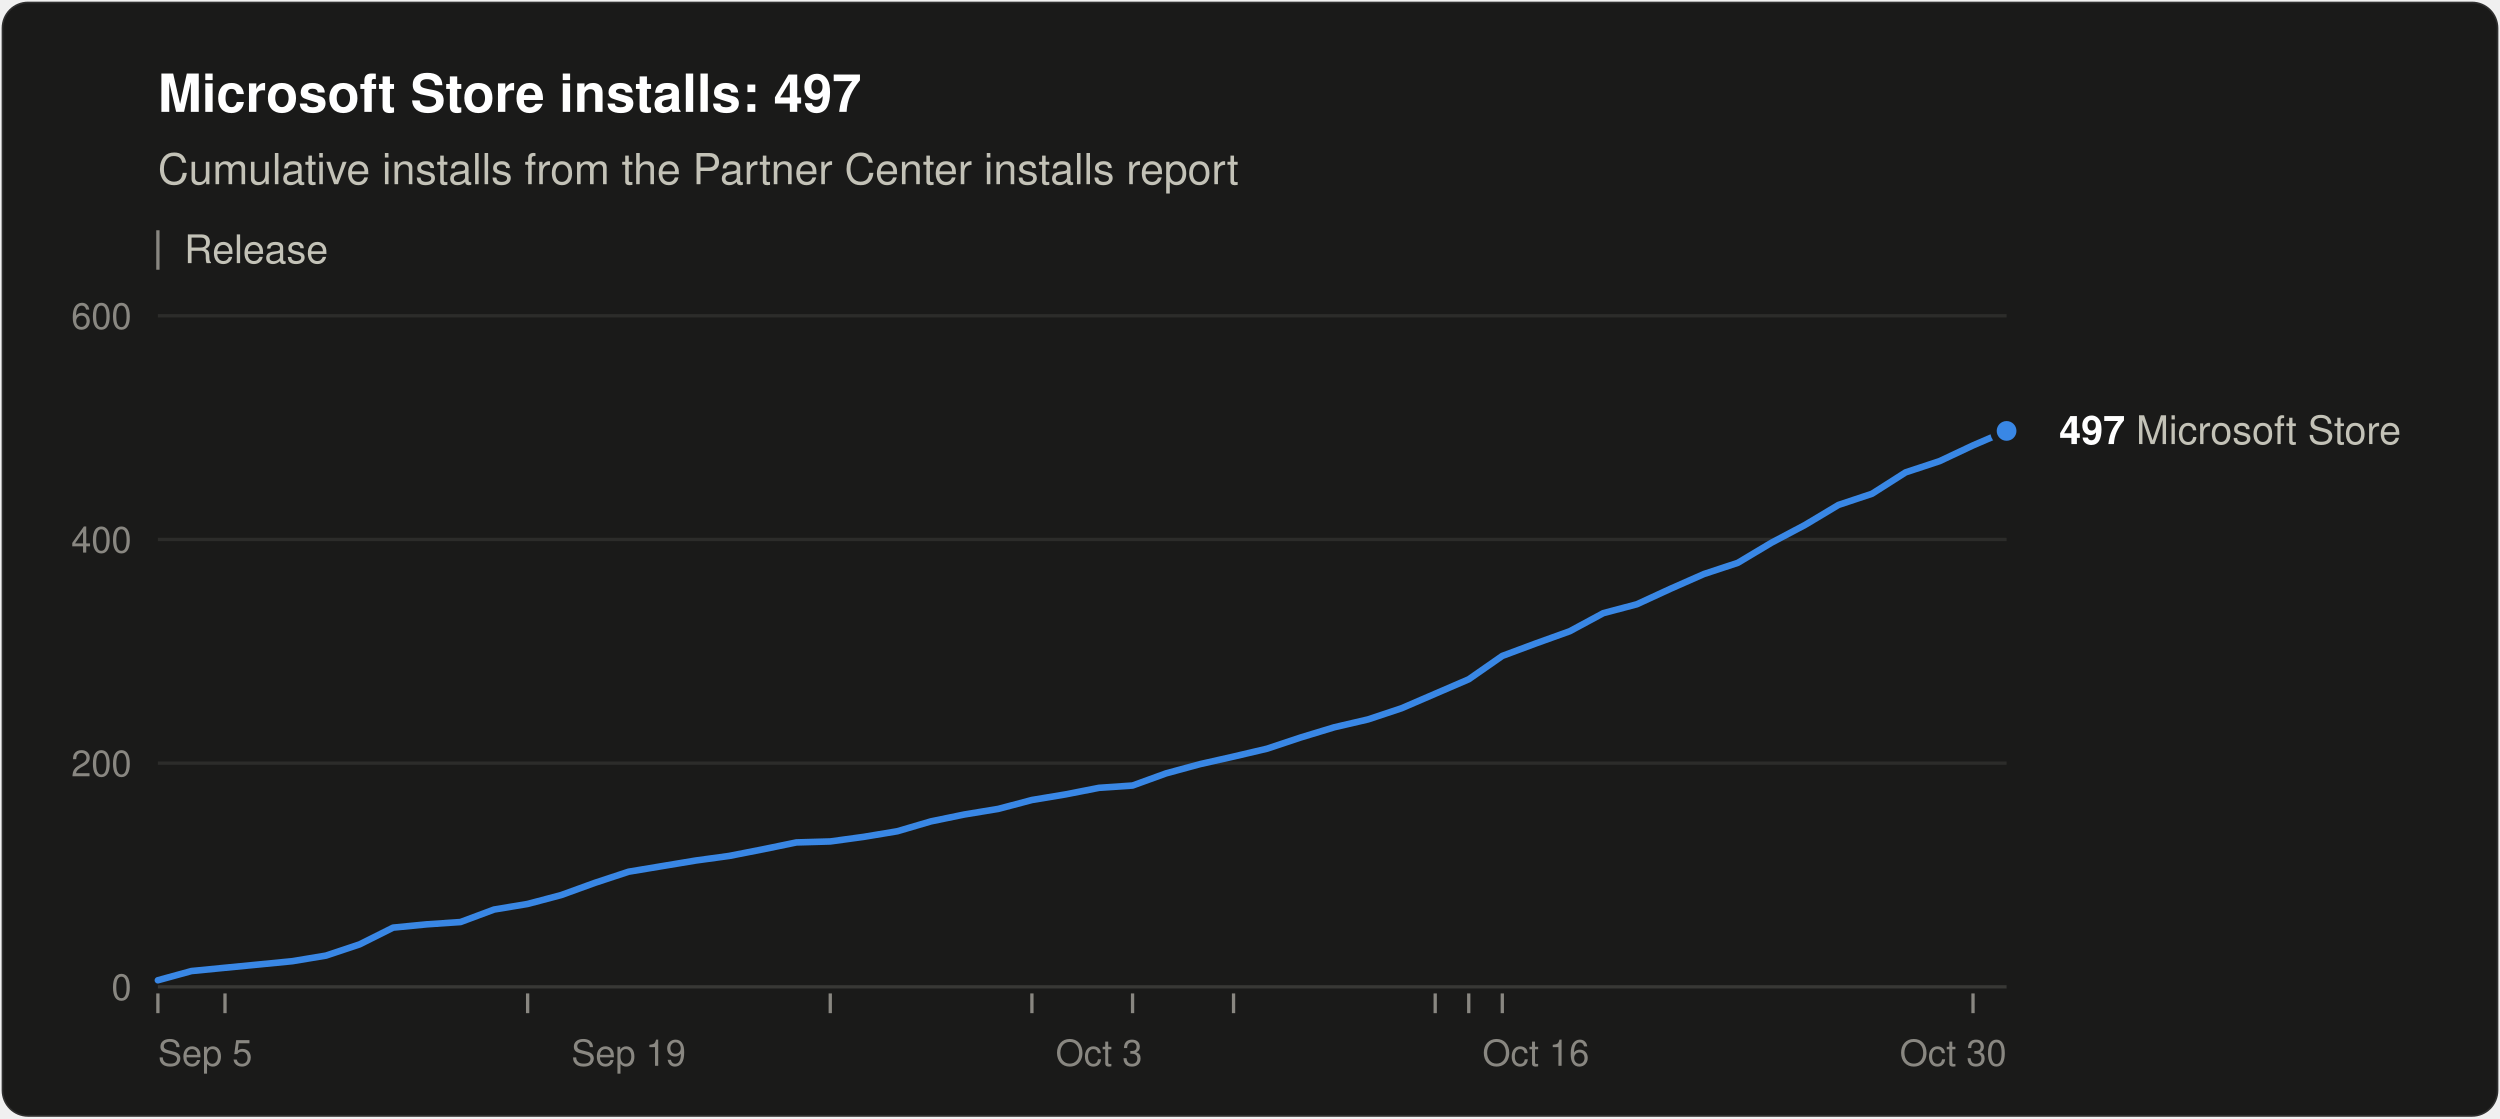
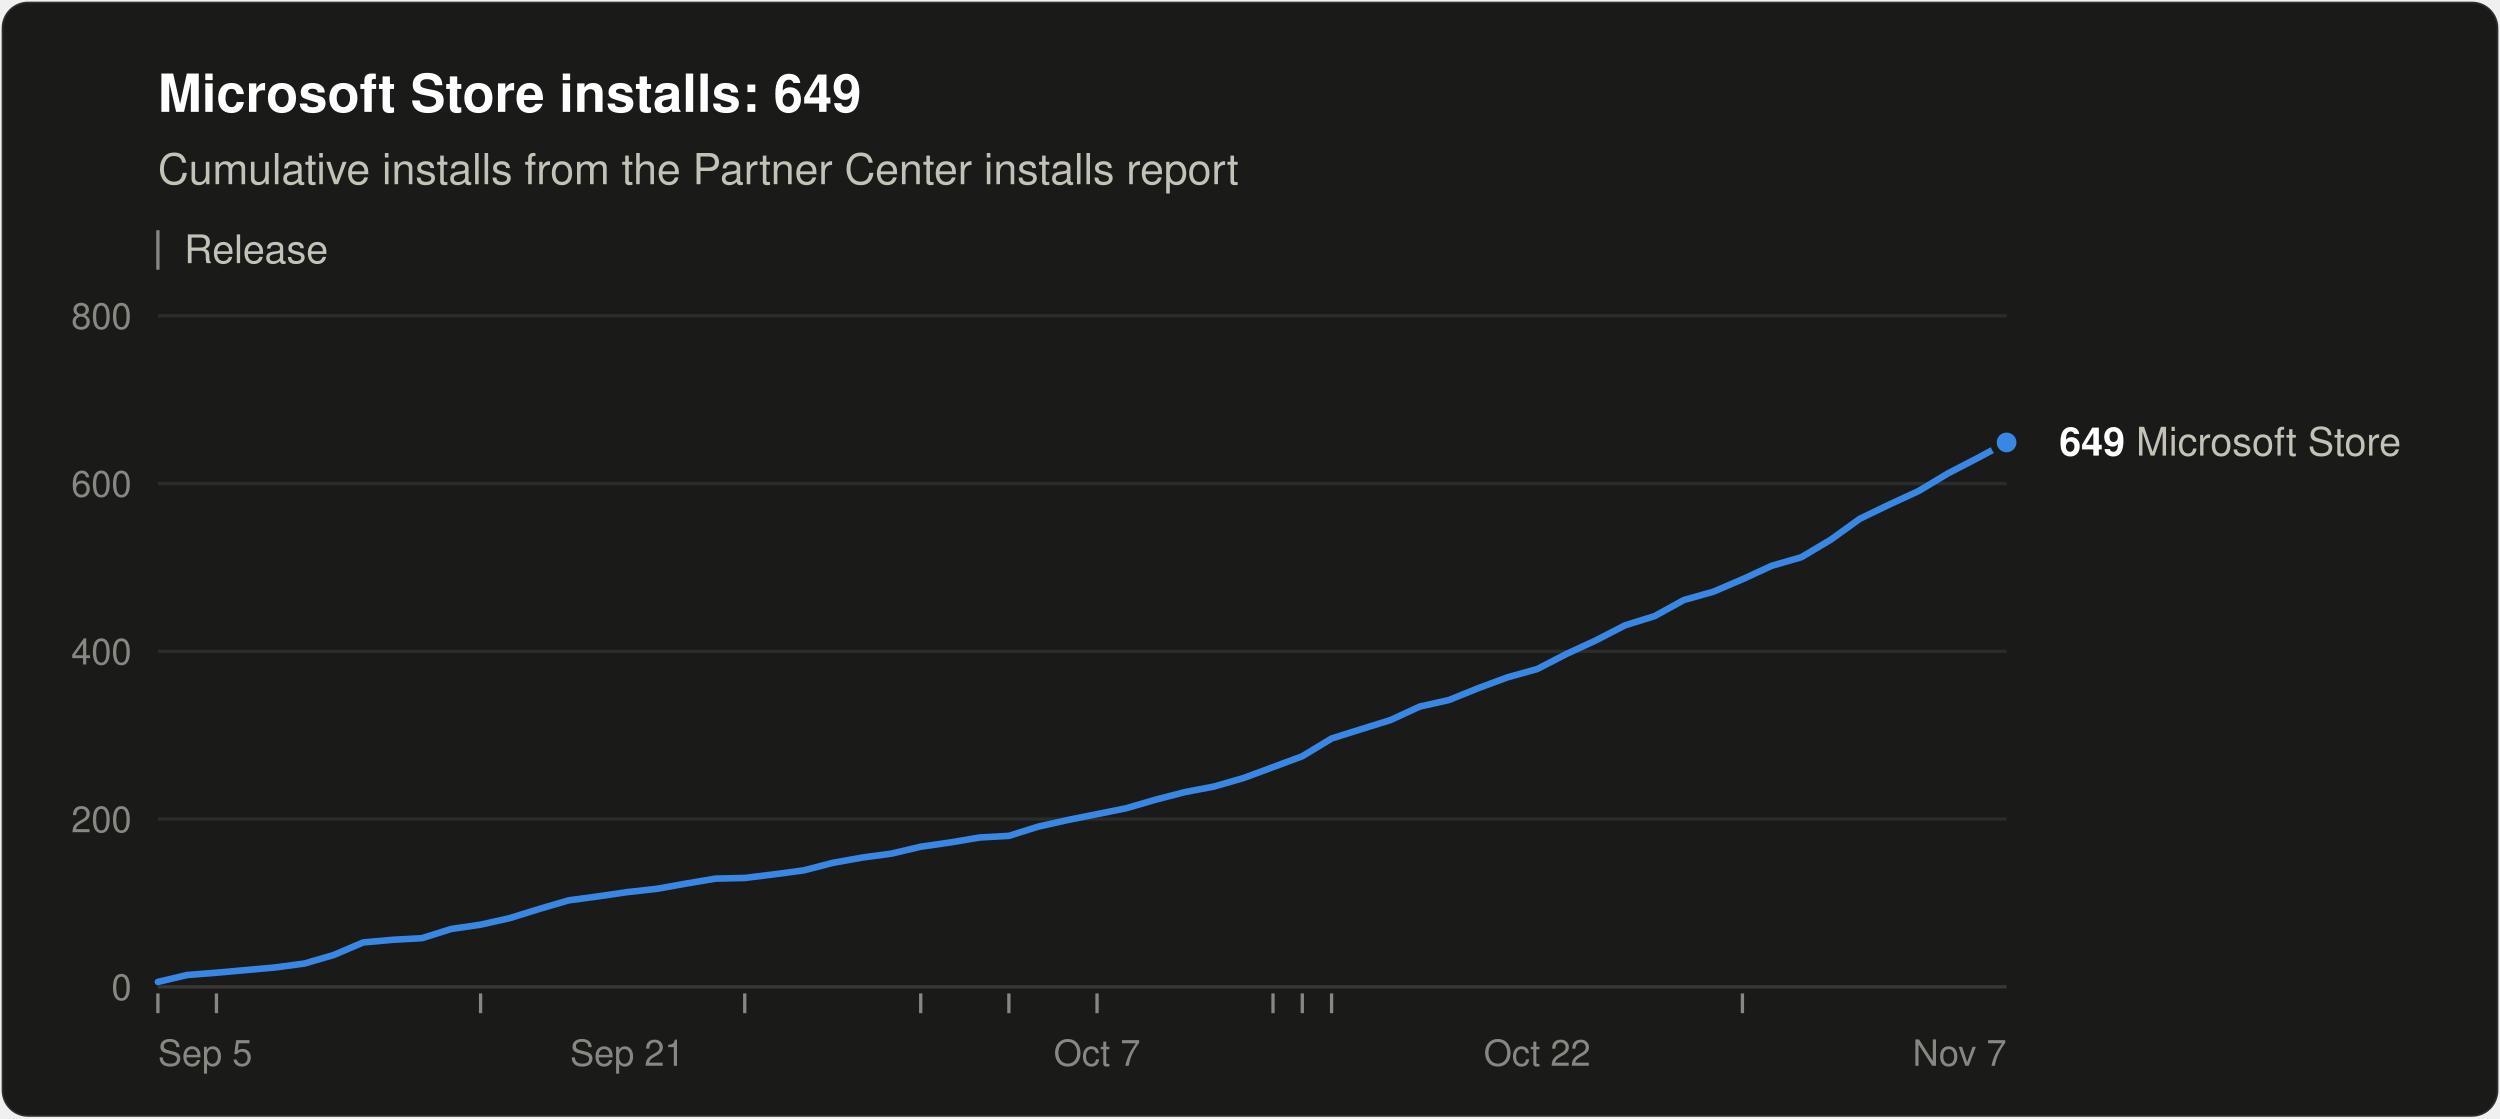
<svg xmlns="http://www.w3.org/2000/svg" width="760" height="340" viewBox="0 0 760 340" role="img" aria-labelledby="title desc" font-family="system-ui, -apple-system, &quot;Segoe UI&quot;, Helvetica, Arial, sans-serif">
  <rect x="0.5" y="0.5" width="759" height="339" rx="8" fill="#1a1a19" stroke="rgba(255,255,255,0.10)" />
-   <text x="48" y="34" font-size="16" font-weight="600" fill="#ffffff">Microsoft Store installs: 497</text>
+   <text x="48" y="34" font-size="16" font-weight="600" fill="#ffffff">Microsoft Store installs: 649</text>
  <text x="48" y="56" font-size="13" fill="#c3c2b7">Cumulative installs from the Partner Center installs report</text>
  <line x1="48" y1="70" x2="48" y2="82" stroke="#898781" />
  <text x="56" y="80" font-size="12" fill="#c3c2b7">Release</text>
  <line x1="48" y1="300.0" x2="610" y2="300.0" stroke="#383835" />
  <text x="40" y="304.0" font-size="11" text-anchor="end" fill="#898781" style="font-variant-numeric: tabular-nums">0</text>
-   <line x1="48" y1="232.0" x2="610" y2="232.0" stroke="#2c2c2a" />
-   <text x="40" y="236.0" font-size="11" text-anchor="end" fill="#898781" style="font-variant-numeric: tabular-nums">200</text>
-   <line x1="48" y1="164.0" x2="610" y2="164.0" stroke="#2c2c2a" />
-   <text x="40" y="168.0" font-size="11" text-anchor="end" fill="#898781" style="font-variant-numeric: tabular-nums">400</text>
+   <line x1="48" y1="249.0" x2="610" y2="249.0" stroke="#2c2c2a" />
+   <text x="40" y="253.0" font-size="11" text-anchor="end" fill="#898781" style="font-variant-numeric: tabular-nums">200</text>
+   <line x1="48" y1="198.0" x2="610" y2="198.0" stroke="#2c2c2a" />
+   <text x="40" y="202.0" font-size="11" text-anchor="end" fill="#898781" style="font-variant-numeric: tabular-nums">400</text>
+   <line x1="48" y1="147.0" x2="610" y2="147.0" stroke="#2c2c2a" />
+   <text x="40" y="151.0" font-size="11" text-anchor="end" fill="#898781" style="font-variant-numeric: tabular-nums">600</text>
  <line x1="48" y1="96.0" x2="610" y2="96.0" stroke="#2c2c2a" />
-   <text x="40" y="100.0" font-size="11" text-anchor="end" fill="#898781" style="font-variant-numeric: tabular-nums">600</text>
+   <text x="40" y="100.0" font-size="11" text-anchor="end" fill="#898781" style="font-variant-numeric: tabular-nums">800</text>
  <text x="48.0" y="324" font-size="11" text-anchor="start" fill="#898781">Sep 5</text>
-   <text x="191.1" y="324" font-size="11" text-anchor="middle" fill="#898781">Sep 19</text>
-   <text x="334.1" y="324" font-size="11" text-anchor="middle" fill="#898781">Oct 3</text>
-   <text x="466.9" y="324" font-size="11" text-anchor="middle" fill="#898781">Oct 16</text>
-   <text x="610.0" y="324" font-size="11" text-anchor="end" fill="#898781">Oct 30</text>
+   <text x="190.7" y="324" font-size="11" text-anchor="middle" fill="#898781">Sep 21</text>
+   <text x="333.5" y="324" font-size="11" text-anchor="middle" fill="#898781">Oct 7</text>
+   <text x="467.3" y="324" font-size="11" text-anchor="middle" fill="#898781">Oct 22</text>
+   <text x="610.0" y="324" font-size="11" text-anchor="end" fill="#898781">Nov 7</text>
  <line x1="48.0" y1="302" x2="48.0" y2="308" stroke="#898781" />
-   <line x1="68.4" y1="302" x2="68.4" y2="308" stroke="#898781" />
-   <line x1="160.4" y1="302" x2="160.4" y2="308" stroke="#898781" />
-   <line x1="252.4" y1="302" x2="252.4" y2="308" stroke="#898781" />
-   <line x1="313.7" y1="302" x2="313.7" y2="308" stroke="#898781" />
-   <line x1="344.3" y1="302" x2="344.3" y2="308" stroke="#898781" />
-   <line x1="375.0" y1="302" x2="375.0" y2="308" stroke="#898781" />
-   <line x1="436.3" y1="302" x2="436.3" y2="308" stroke="#898781" />
-   <line x1="446.5" y1="302" x2="446.5" y2="308" stroke="#898781" />
-   <line x1="456.7" y1="302" x2="456.7" y2="308" stroke="#898781" />
-   <line x1="599.8" y1="302" x2="599.8" y2="308" stroke="#898781" />
-   <polyline points="48.0,298.0 58.2,295.2 68.4,294.2 78.7,293.2 88.9,292.2 99.1,290.5 109.3,287.1 119.5,282.0 129.7,281.0 140.0,280.3 150.2,276.5 160.4,274.8 170.6,272.1 180.8,268.4 191.1,265.0 201.3,263.3 211.5,261.6 221.7,260.2 231.9,258.2 242.1,256.1 252.4,255.8 262.6,254.4 272.8,252.7 283.0,249.7 293.2,247.6 303.5,245.9 313.7,243.2 323.9,241.5 334.1,239.5 344.3,238.8 354.5,235.1 364.8,232.3 375.0,230.0 385.2,227.6 395.4,224.2 405.6,221.1 415.9,218.7 426.1,215.3 436.3,210.9 446.5,206.5 456.7,199.4 466.9,195.6 477.2,191.9 487.4,186.4 497.6,183.7 507.8,179.0 518.0,174.5 528.3,171.1 538.5,165.0 548.7,159.6 558.9,153.5 569.1,150.1 579.3,143.6 589.6,140.2 599.8,135.4 610.0,131.0" fill="none" stroke="#3987e5" stroke-width="2" stroke-linejoin="round" stroke-linecap="round" />
-   <circle cx="610.0" cy="131.0" r="4" fill="#3987e5" stroke="#1a1a19" stroke-width="2" />
-   <text x="626.0" y="135.0" font-size="12" fill="#c3c2b7">
-     <tspan font-weight="600" fill="#ffffff">497</tspan> Microsoft Store</text>
+   <line x1="65.8" y1="302" x2="65.8" y2="308" stroke="#898781" />
+   <line x1="146.1" y1="302" x2="146.1" y2="308" stroke="#898781" />
+   <line x1="226.4" y1="302" x2="226.4" y2="308" stroke="#898781" />
+   <line x1="279.9" y1="302" x2="279.9" y2="308" stroke="#898781" />
+   <line x1="306.7" y1="302" x2="306.7" y2="308" stroke="#898781" />
+   <line x1="333.5" y1="302" x2="333.5" y2="308" stroke="#898781" />
+   <line x1="387.0" y1="302" x2="387.0" y2="308" stroke="#898781" />
+   <line x1="395.9" y1="302" x2="395.9" y2="308" stroke="#898781" />
+   <line x1="404.8" y1="302" x2="404.8" y2="308" stroke="#898781" />
+   <line x1="529.7" y1="302" x2="529.7" y2="308" stroke="#898781" />
+   <polyline points="48.0,298.5 56.9,296.4 65.8,295.7 74.8,294.9 83.7,294.1 92.6,292.9 101.5,290.3 110.4,286.5 119.4,285.7 128.3,285.2 137.2,282.4 146.1,281.1 155.0,279.1 164.0,276.3 172.9,273.7 181.8,272.5 190.7,271.2 199.7,270.2 208.6,268.6 217.5,267.1 226.4,266.9 235.3,265.8 244.3,264.6 253.2,262.3 262.1,260.7 271.0,259.5 279.9,257.4 288.9,256.1 297.8,254.6 306.7,254.1 315.6,251.3 324.5,249.3 333.5,247.5 342.4,245.7 351.3,243.1 360.2,240.8 369.1,239.1 378.1,236.5 387.0,233.2 395.9,229.9 404.8,224.5 413.7,221.7 422.7,218.9 431.6,214.8 440.5,212.8 449.4,209.2 458.3,205.9 467.3,203.4 476.2,198.8 485.1,194.7 494.0,190.1 503.0,187.3 511.9,182.4 520.8,179.9 529.7,176.1 538.6,172.0 547.6,169.4 556.5,164.1 565.4,157.7 574.3,153.4 583.2,149.3 592.2,143.9 601.1,139.3 610.0,134.5" fill="none" stroke="#3987e5" stroke-width="2" stroke-linejoin="round" stroke-linecap="round" />
+   <circle cx="610.0" cy="134.5" r="4" fill="#3987e5" stroke="#1a1a19" stroke-width="2" />
+   <text x="626.0" y="138.5" font-size="12" fill="#c3c2b7">
+     <tspan font-weight="600" fill="#ffffff">649</tspan> Microsoft Store</text>
</svg>
